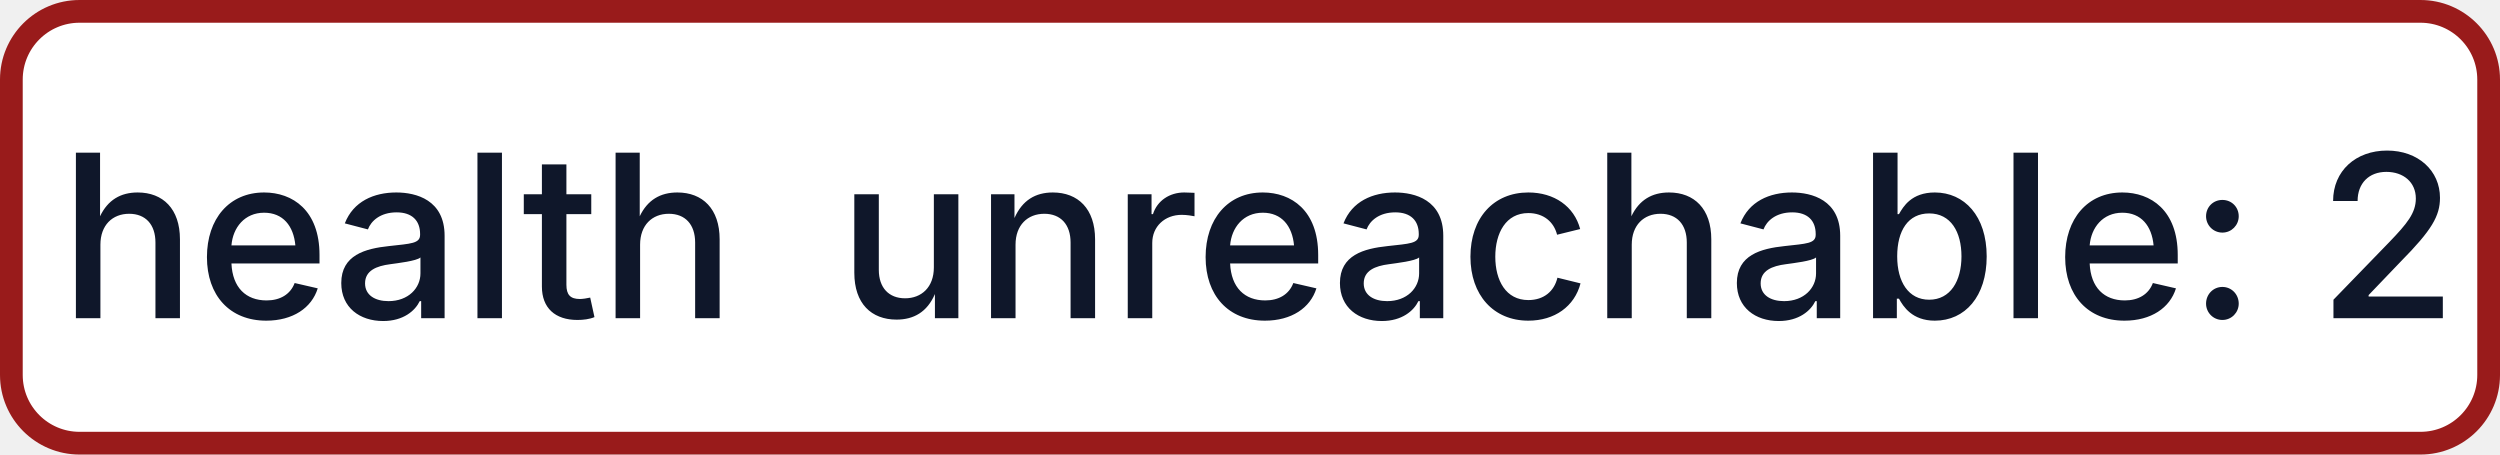
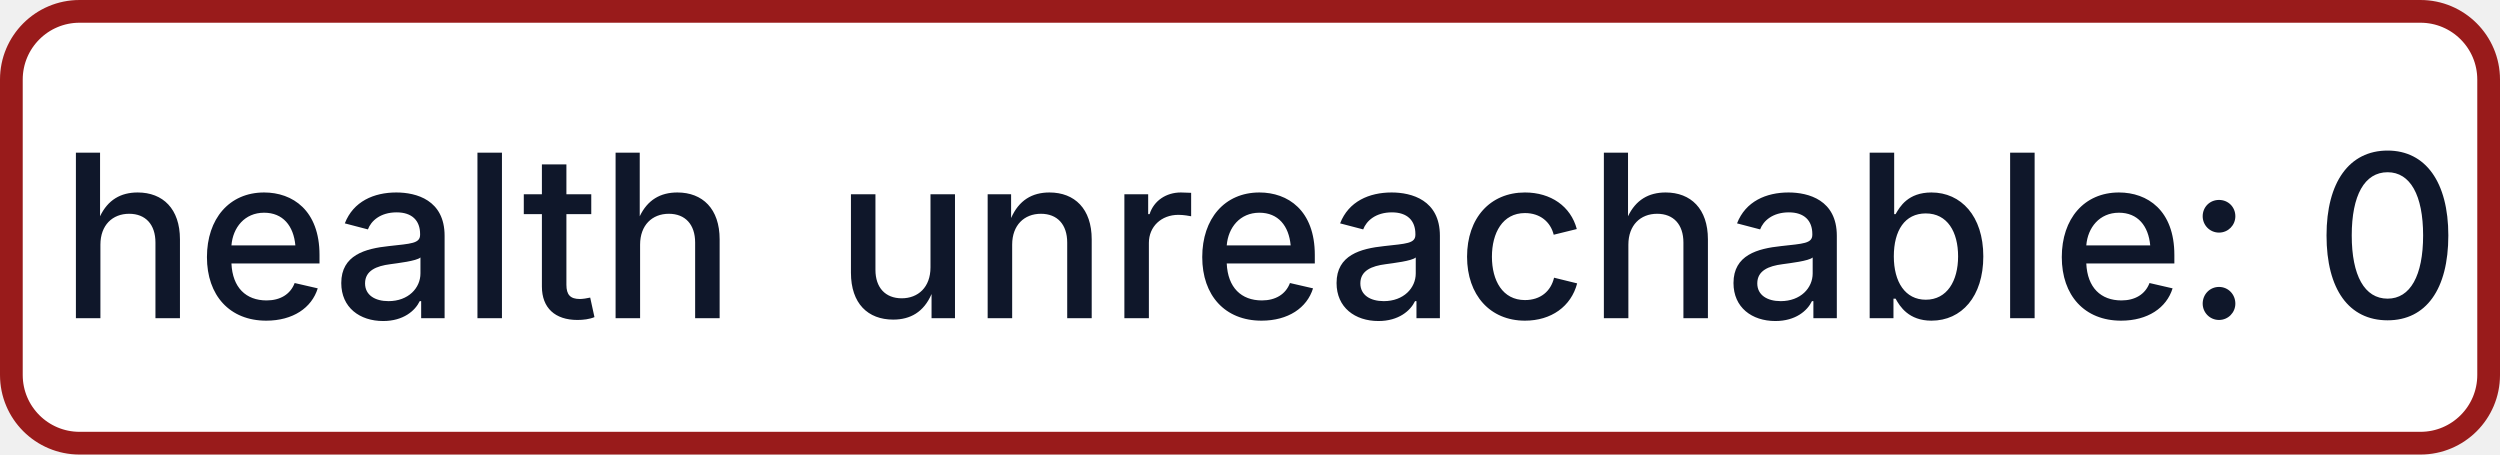
- <svg xmlns="http://www.w3.org/2000/svg" width="110" height="20" role="img" aria-label="health: unreachable: 2">
+ <svg xmlns="http://www.w3.org/2000/svg" width="110" height="20" role="img" aria-label="health: unreachable: 0">
  <rect x="0.5" y="0.5" width="109" height="19" rx="3" fill="#FFFFFF" stroke="#991B1B" stroke-width="1" />
  <g fill="#0F172A" text-anchor="middle" font-family="-apple-system,BlinkMacSystemFont,Segoe UI,sans-serif" font-size="10" font-weight="500">
    <text x="17.5" y="14">health</text>
-     <text x="72.5" y="14" textLength="68" lengthAdjust="spacingAndGlyphs">unreachable: 2</text>
+     <text x="72.5" y="14" textLength="68" lengthAdjust="spacingAndGlyphs">unreachable: 0</text>
  </g>
</svg>
